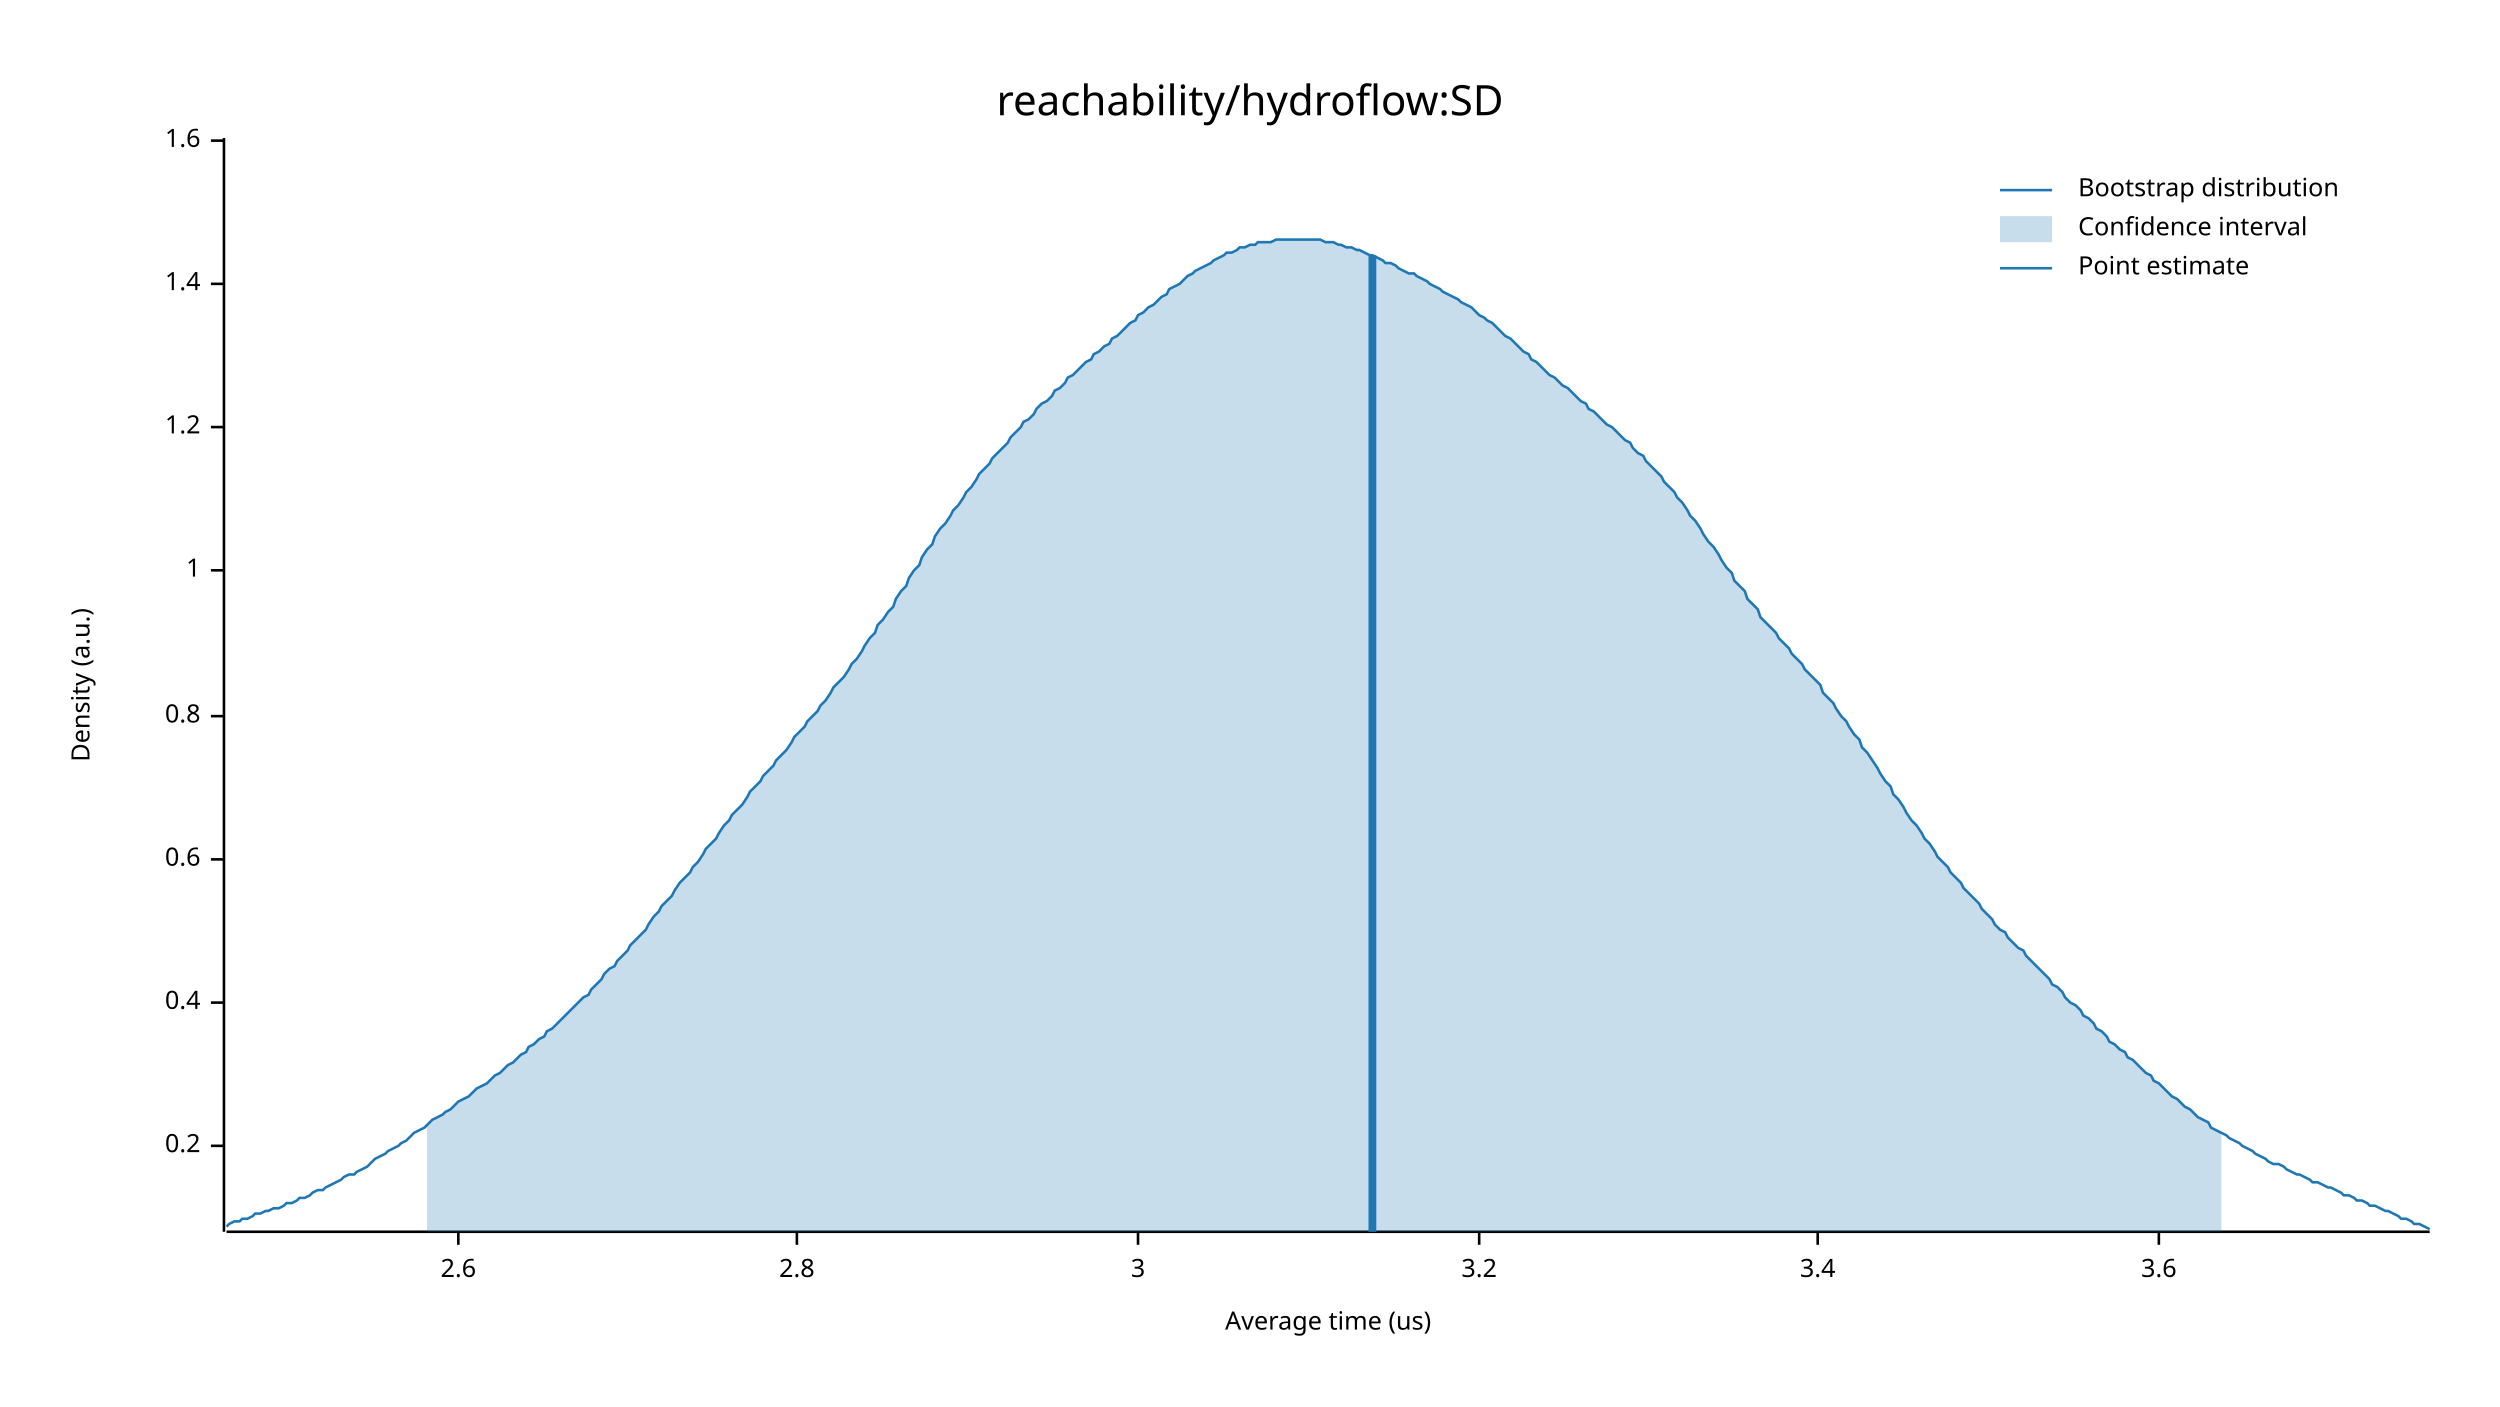
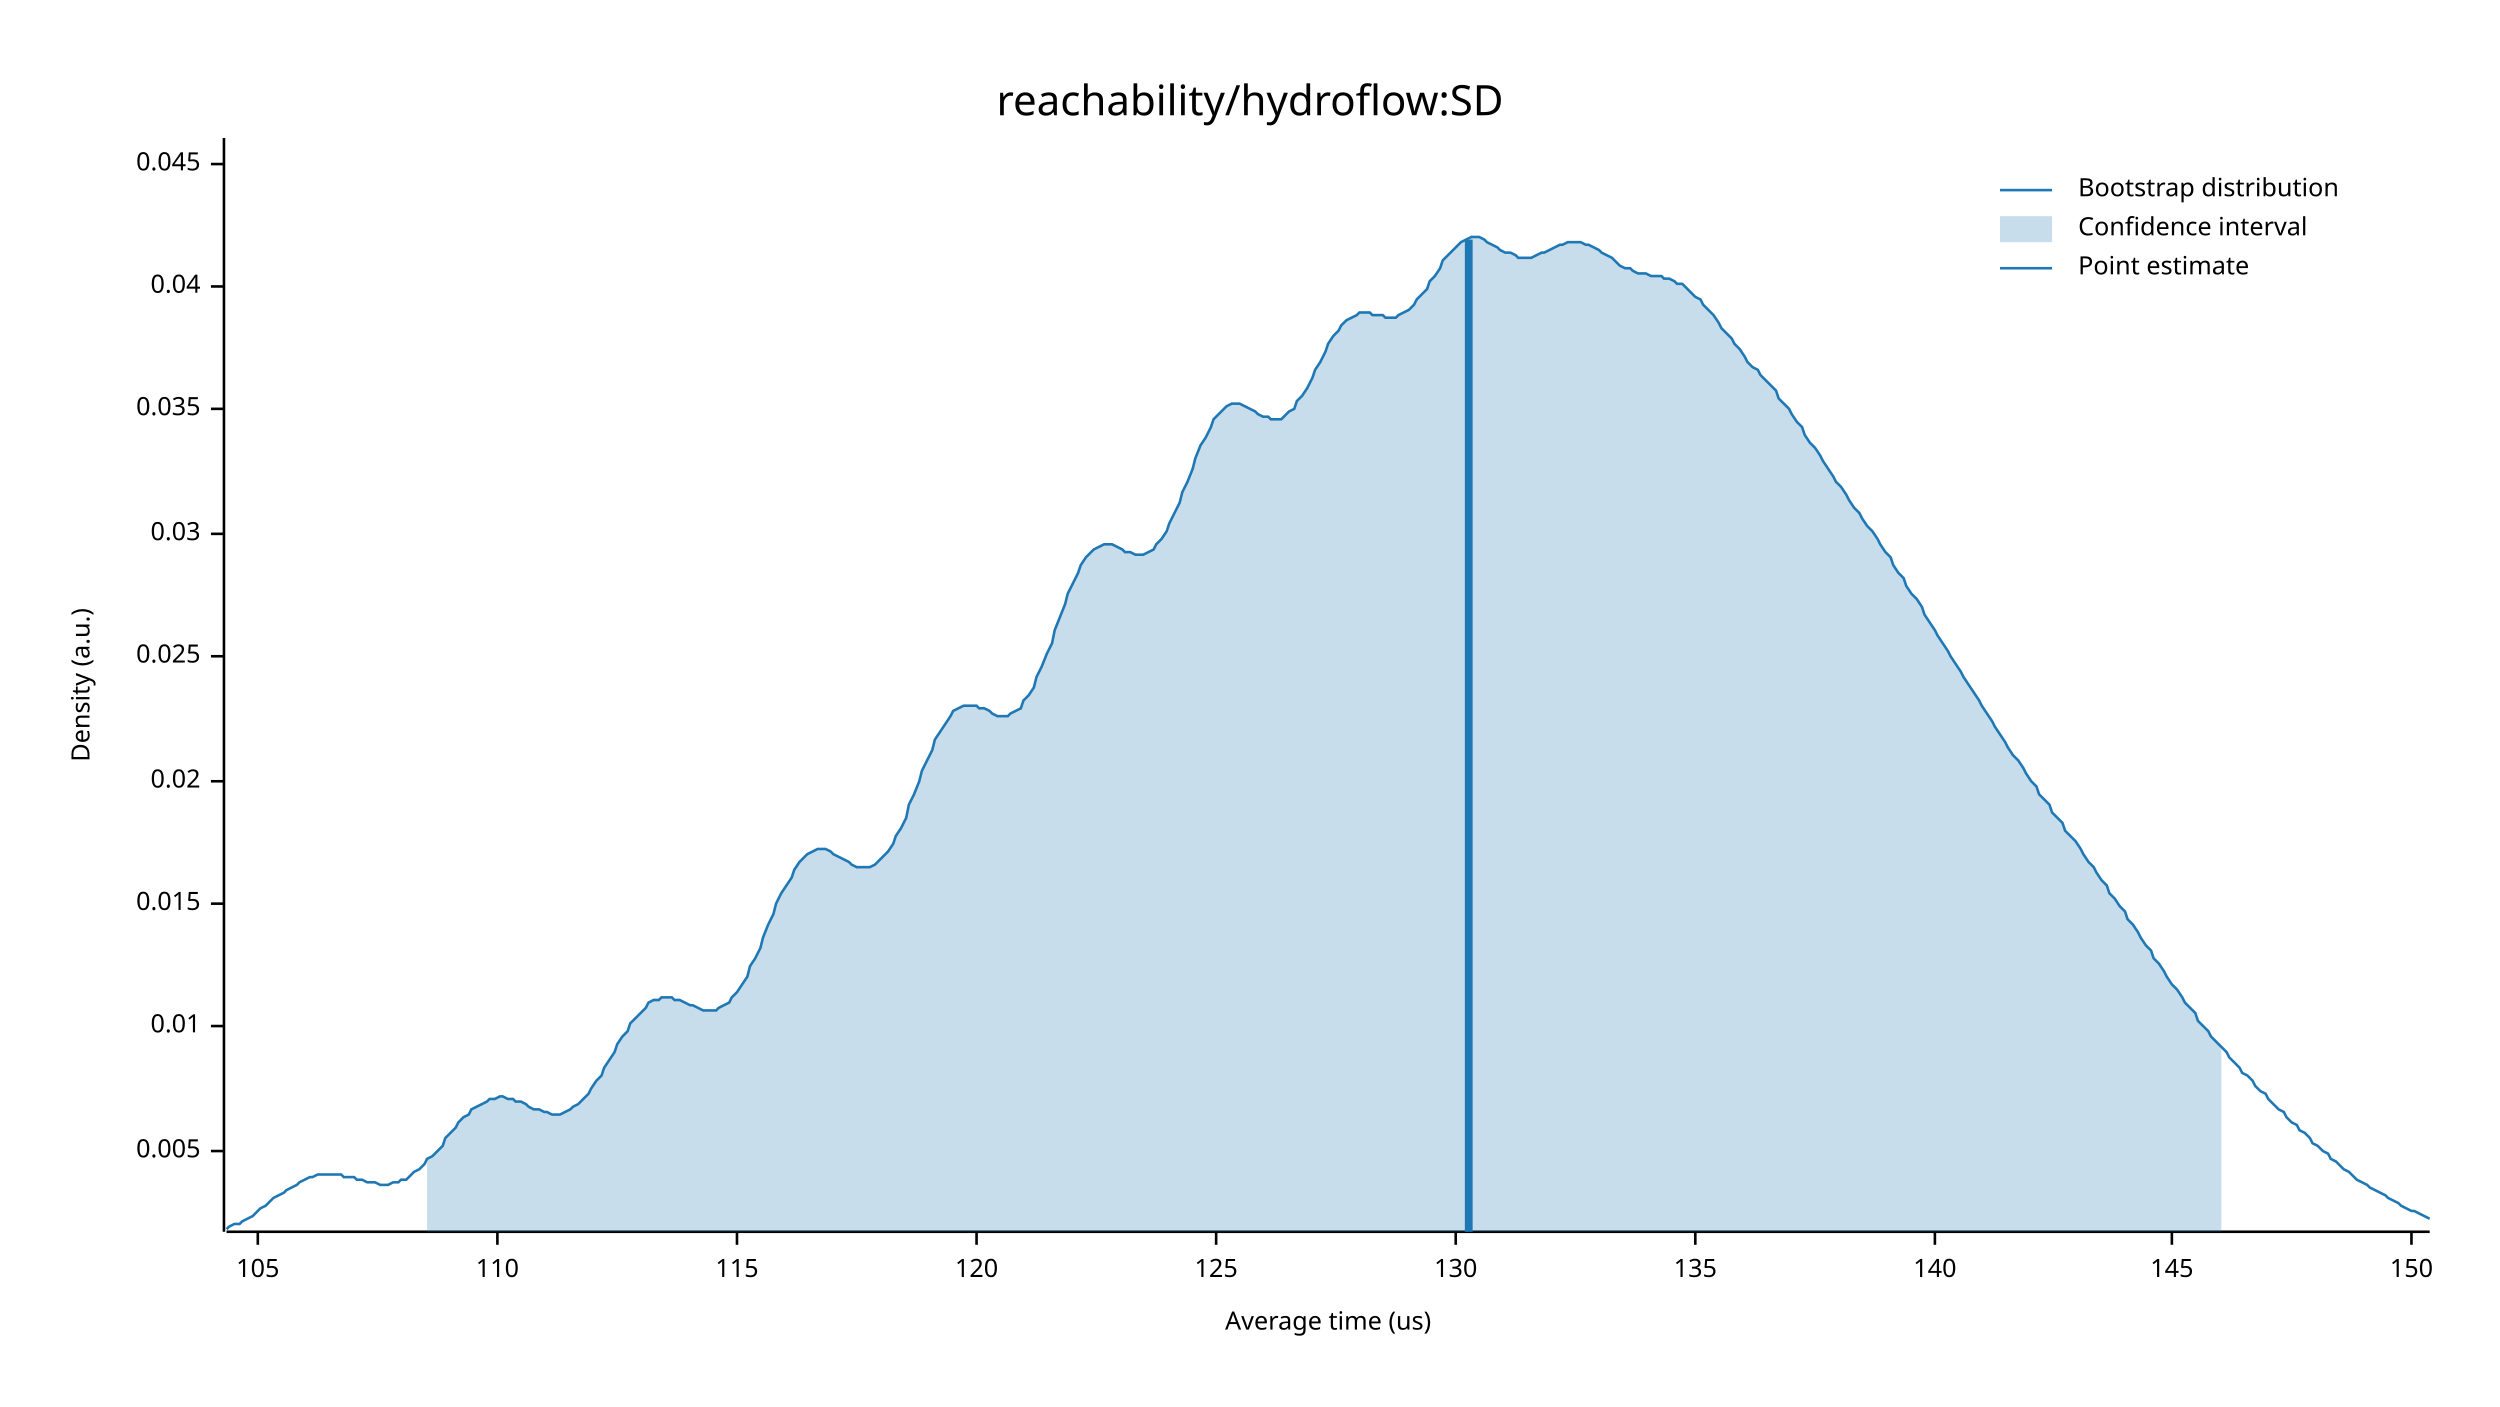
<svg xmlns="http://www.w3.org/2000/svg" width="960" height="540" viewBox="0 0 960 540">
  <text x="480" y="32" dy="0.76em" text-anchor="middle" font-family="sans-serif" font-size="16.129" opacity="1" fill="#000000">
reachability/hydroflow:SD
</text>
  <text x="27" y="263" dy="0.76em" text-anchor="middle" font-family="sans-serif" font-size="9.677" opacity="1" fill="#000000" transform="rotate(270, 27, 263)">
Density (a.u.)
</text>
  <text x="510" y="513" dy="-0.5ex" text-anchor="middle" font-family="sans-serif" font-size="9.677" opacity="1" fill="#000000">
Average time (us)
</text>
  <polyline fill="none" opacity="1" stroke="#000000" stroke-width="1" points="86,53 86,473 " />
-   <text x="77" y="440" dy="0.5ex" text-anchor="end" font-family="sans-serif" font-size="9.677" opacity="1" fill="#000000">
- 0.2
+   <text x="77" y="442" dy="0.5ex" text-anchor="end" font-family="sans-serif" font-size="9.677" opacity="1" fill="#000000">
+ 0.005
</text>
-   <polyline fill="none" opacity="1" stroke="#000000" stroke-width="1" points="81,440 86,440 " />
-   <text x="77" y="385" dy="0.5ex" text-anchor="end" font-family="sans-serif" font-size="9.677" opacity="1" fill="#000000">
- 0.4
+   <polyline fill="none" opacity="1" stroke="#000000" stroke-width="1" points="81,442 86,442 " />
+   <text x="77" y="394" dy="0.5ex" text-anchor="end" font-family="sans-serif" font-size="9.677" opacity="1" fill="#000000">
+ 0.01
</text>
-   <polyline fill="none" opacity="1" stroke="#000000" stroke-width="1" points="81,385 86,385 " />
-   <text x="77" y="330" dy="0.5ex" text-anchor="end" font-family="sans-serif" font-size="9.677" opacity="1" fill="#000000">
- 0.6
+   <polyline fill="none" opacity="1" stroke="#000000" stroke-width="1" points="81,394 86,394 " />
+   <text x="77" y="347" dy="0.5ex" text-anchor="end" font-family="sans-serif" font-size="9.677" opacity="1" fill="#000000">
+ 0.015
</text>
-   <polyline fill="none" opacity="1" stroke="#000000" stroke-width="1" points="81,330 86,330 " />
-   <text x="77" y="275" dy="0.5ex" text-anchor="end" font-family="sans-serif" font-size="9.677" opacity="1" fill="#000000">
- 0.8
+   <polyline fill="none" opacity="1" stroke="#000000" stroke-width="1" points="81,347 86,347 " />
+   <text x="77" y="300" dy="0.5ex" text-anchor="end" font-family="sans-serif" font-size="9.677" opacity="1" fill="#000000">
+ 0.02
</text>
-   <polyline fill="none" opacity="1" stroke="#000000" stroke-width="1" points="81,275 86,275 " />
-   <text x="77" y="219" dy="0.5ex" text-anchor="end" font-family="sans-serif" font-size="9.677" opacity="1" fill="#000000">
- 1
+   <polyline fill="none" opacity="1" stroke="#000000" stroke-width="1" points="81,300 86,300 " />
+   <text x="77" y="252" dy="0.5ex" text-anchor="end" font-family="sans-serif" font-size="9.677" opacity="1" fill="#000000">
+ 0.025
</text>
-   <polyline fill="none" opacity="1" stroke="#000000" stroke-width="1" points="81,219 86,219 " />
-   <text x="77" y="164" dy="0.5ex" text-anchor="end" font-family="sans-serif" font-size="9.677" opacity="1" fill="#000000">
- 1.2
+   <polyline fill="none" opacity="1" stroke="#000000" stroke-width="1" points="81,252 86,252 " />
+   <text x="77" y="205" dy="0.5ex" text-anchor="end" font-family="sans-serif" font-size="9.677" opacity="1" fill="#000000">
+ 0.03
</text>
-   <polyline fill="none" opacity="1" stroke="#000000" stroke-width="1" points="81,164 86,164 " />
-   <text x="77" y="109" dy="0.5ex" text-anchor="end" font-family="sans-serif" font-size="9.677" opacity="1" fill="#000000">
- 1.4
+   <polyline fill="none" opacity="1" stroke="#000000" stroke-width="1" points="81,205 86,205 " />
+   <text x="77" y="157" dy="0.5ex" text-anchor="end" font-family="sans-serif" font-size="9.677" opacity="1" fill="#000000">
+ 0.035
</text>
-   <polyline fill="none" opacity="1" stroke="#000000" stroke-width="1" points="81,109 86,109 " />
-   <text x="77" y="54" dy="0.5ex" text-anchor="end" font-family="sans-serif" font-size="9.677" opacity="1" fill="#000000">
- 1.6
+   <polyline fill="none" opacity="1" stroke="#000000" stroke-width="1" points="81,157 86,157 " />
+   <text x="77" y="110" dy="0.5ex" text-anchor="end" font-family="sans-serif" font-size="9.677" opacity="1" fill="#000000">
+ 0.04
</text>
-   <polyline fill="none" opacity="1" stroke="#000000" stroke-width="1" points="81,54 86,54 " />
+   <polyline fill="none" opacity="1" stroke="#000000" stroke-width="1" points="81,110 86,110 " />
+   <text x="77" y="63" dy="0.5ex" text-anchor="end" font-family="sans-serif" font-size="9.677" opacity="1" fill="#000000">
+ 0.045
+ </text>
+   <polyline fill="none" opacity="1" stroke="#000000" stroke-width="1" points="81,63 86,63 " />
  <polyline fill="none" opacity="1" stroke="#000000" stroke-width="1" points="87,473 933,473 " />
-   <text x="176" y="483" dy="0.76em" text-anchor="middle" font-family="sans-serif" font-size="9.677" opacity="1" fill="#000000">
- 2.6
+   <text x="99" y="483" dy="0.76em" text-anchor="middle" font-family="sans-serif" font-size="9.677" opacity="1" fill="#000000">
+ 105
</text>
-   <polyline fill="none" opacity="1" stroke="#000000" stroke-width="1" points="176,473 176,478 " />
-   <text x="306" y="483" dy="0.76em" text-anchor="middle" font-family="sans-serif" font-size="9.677" opacity="1" fill="#000000">
- 2.8
+   <polyline fill="none" opacity="1" stroke="#000000" stroke-width="1" points="99,473 99,478 " />
+   <text x="191" y="483" dy="0.76em" text-anchor="middle" font-family="sans-serif" font-size="9.677" opacity="1" fill="#000000">
+ 110
</text>
-   <polyline fill="none" opacity="1" stroke="#000000" stroke-width="1" points="306,473 306,478 " />
-   <text x="437" y="483" dy="0.76em" text-anchor="middle" font-family="sans-serif" font-size="9.677" opacity="1" fill="#000000">
- 3
+   <polyline fill="none" opacity="1" stroke="#000000" stroke-width="1" points="191,473 191,478 " />
+   <text x="283" y="483" dy="0.76em" text-anchor="middle" font-family="sans-serif" font-size="9.677" opacity="1" fill="#000000">
+ 115
</text>
-   <polyline fill="none" opacity="1" stroke="#000000" stroke-width="1" points="437,473 437,478 " />
-   <text x="568" y="483" dy="0.76em" text-anchor="middle" font-family="sans-serif" font-size="9.677" opacity="1" fill="#000000">
- 3.2
+   <polyline fill="none" opacity="1" stroke="#000000" stroke-width="1" points="283,473 283,478 " />
+   <text x="375" y="483" dy="0.76em" text-anchor="middle" font-family="sans-serif" font-size="9.677" opacity="1" fill="#000000">
+ 120
</text>
-   <polyline fill="none" opacity="1" stroke="#000000" stroke-width="1" points="568,473 568,478 " />
-   <text x="698" y="483" dy="0.76em" text-anchor="middle" font-family="sans-serif" font-size="9.677" opacity="1" fill="#000000">
- 3.4
+   <polyline fill="none" opacity="1" stroke="#000000" stroke-width="1" points="375,473 375,478 " />
+   <text x="467" y="483" dy="0.76em" text-anchor="middle" font-family="sans-serif" font-size="9.677" opacity="1" fill="#000000">
+ 125
</text>
-   <polyline fill="none" opacity="1" stroke="#000000" stroke-width="1" points="698,473 698,478 " />
-   <text x="829" y="483" dy="0.76em" text-anchor="middle" font-family="sans-serif" font-size="9.677" opacity="1" fill="#000000">
- 3.6
+   <polyline fill="none" opacity="1" stroke="#000000" stroke-width="1" points="467,473 467,478 " />
+   <text x="559" y="483" dy="0.76em" text-anchor="middle" font-family="sans-serif" font-size="9.677" opacity="1" fill="#000000">
+ 130
</text>
-   <polyline fill="none" opacity="1" stroke="#000000" stroke-width="1" points="829,473 829,478 " />
-   <polyline fill="none" opacity="1" stroke="#1F78B4" stroke-width="1" points="87,471 88,470 90,469 92,469 93,468 95,468 97,467 98,466 100,466 102,465 103,465 105,464 107,464 109,463 110,462 112,462 114,461 115,460 117,460 119,459 120,458 122,457 124,457 125,456 127,455 129,454 131,453 132,452 134,451 136,451 137,450 139,449 141,448 142,447 144,445 146,444 148,443 149,442 151,441 153,440 154,439 156,438 158,436 159,435 161,434 163,433 164,432 166,430 168,429 170,428 171,427 173,426 175,424 176,423 178,422 180,421 181,420 183,418 185,417 187,416 188,415 190,413 192,412 193,411 195,409 197,408 198,407 200,405 202,404 203,402 205,401 207,399 209,398 210,396 212,395 214,393 215,392 217,390 219,388 220,387 222,385 224,383 226,382 227,380 229,378 231,376 232,374 234,372 236,371 237,369 239,367 241,365 242,363 244,361 246,359 248,357 249,355 251,352 253,350 254,348 256,346 258,344 259,342 261,339 263,337 265,335 266,333 268,331 270,328 271,326 273,324 275,322 276,320 278,317 280,315 281,313 283,311 285,309 287,306 288,304 290,302 292,300 293,298 295,296 297,294 298,292 300,290 302,288 304,285 305,283 307,281 309,279 310,277 312,275 314,273 315,271 317,269 319,266 320,264 322,262 324,260 326,257 327,255 329,253 331,250 332,248 334,245 336,243 337,240 339,238 341,235 343,233 344,230 346,227 348,225 349,222 351,219 353,217 354,214 356,211 358,209 359,206 361,203 363,201 365,198 366,196 368,194 370,191 371,189 373,187 375,184 376,182 378,180 380,178 381,176 383,174 385,172 387,170 388,168 390,166 392,164 393,162 395,161 397,159 398,157 400,155 402,154 404,152 405,150 407,149 409,147 410,145 412,144 414,142 415,141 417,139 419,138 420,136 422,135 424,133 426,132 427,130 429,129 431,127 432,126 434,124 436,123 437,121 439,120 441,118 443,117 444,116 446,114 448,113 449,111 451,110 453,109 454,108 456,106 458,105 459,104 461,103 463,102 465,101 466,100 468,99 470,98 471,97 473,97 475,96 476,95 478,95 480,94 482,94 483,93 485,93 487,93 488,93 490,92 492,92 493,92 495,92 497,92 498,92 500,92 502,92 504,92 505,92 507,92 509,93 510,93 512,93 514,94 515,94 517,95 519,95 521,96 522,96 524,97 526,98 527,98 529,99 531,100 532,101 534,101 536,102 537,103 539,104 541,105 543,105 544,106 546,107 548,108 549,109 551,110 553,111 554,112 556,113 558,114 560,115 561,116 563,117 565,118 566,119 568,121 570,122 571,123 573,124 575,126 576,127 578,129 580,130 582,132 583,133 585,135 587,136 588,138 590,139 592,141 593,142 595,144 597,145 599,147 600,148 602,149 604,151 605,152 607,154 609,155 610,157 612,158 614,160 615,161 617,163 619,164 621,166 622,167 624,169 626,170 627,172 629,174 631,175 632,177 634,179 636,181 638,183 639,185 641,187 643,189 644,191 646,193 648,196 649,198 651,200 653,203 654,205 656,208 658,210 660,213 661,215 663,218 665,220 666,223 668,225 670,227 671,230 673,232 675,234 676,237 678,239 680,241 682,243 683,245 685,247 687,249 688,251 690,253 692,255 693,257 695,259 697,261 699,263 700,266 702,268 704,270 705,272 707,275 709,277 710,279 712,282 714,284 715,287 717,289 719,292 721,295 722,297 724,300 726,302 727,305 729,307 731,310 732,312 734,315 736,317 738,320 739,322 741,324 743,327 744,329 746,331 748,333 749,335 751,337 753,339 754,341 756,343 758,345 760,347 761,349 763,351 765,353 766,355 768,357 770,358 771,360 773,362 775,364 777,365 778,367 780,369 782,371 783,372 785,374 787,376 788,378 790,379 792,381 793,383 795,385 797,386 799,388 800,390 802,391 804,393 805,395 807,396 809,398 810,400 812,401 814,403 816,404 817,406 819,407 821,409 822,410 824,412 826,413 827,415 829,416 831,418 832,419 834,421 836,422 838,424 839,425 841,426 843,428 844,429 846,430 848,431 849,433 851,434 853,435 855,436 856,437 858,438 860,439 861,440 863,441 865,442 866,443 868,444 870,445 871,446 873,447 875,447 877,448 878,449 880,450 882,451 883,451 885,452 887,453 888,454 890,454 892,455 894,456 895,456 897,457 899,458 900,459 902,459 904,460 905,461 907,461 909,462 910,463 912,463 914,464 916,465 917,465 919,466 921,467 922,468 924,468 926,469 927,470 929,470 931,471 933,472 " />
-   <polygon opacity="0.25" fill="#1F78B4" points="164,432 166,430 168,429 170,428 171,427 173,426 175,424 176,423 178,422 180,421 181,420 183,418 185,417 187,416 188,415 190,413 192,412 193,411 195,409 197,408 198,407 200,405 202,404 203,402 205,401 207,399 209,398 210,396 212,395 214,393 215,392 217,390 219,388 220,387 222,385 224,383 226,382 227,380 229,378 231,376 232,374 234,372 236,371 237,369 239,367 241,365 242,363 244,361 246,359 248,357 249,355 251,352 253,350 254,348 256,346 258,344 259,342 261,339 263,337 265,335 266,333 268,331 270,328 271,326 273,324 275,322 276,320 278,317 280,315 281,313 283,311 285,309 287,306 288,304 290,302 292,300 293,298 295,296 297,294 298,292 300,290 302,288 304,285 305,283 307,281 309,279 310,277 312,275 314,273 315,271 317,269 319,266 320,264 322,262 324,260 326,257 327,255 329,253 331,250 332,248 334,245 336,243 337,240 339,238 341,235 343,233 344,230 346,227 348,225 349,222 351,219 353,217 354,214 356,211 358,209 359,206 361,203 363,201 365,198 366,196 368,194 370,191 371,189 373,187 375,184 376,182 378,180 380,178 381,176 383,174 385,172 387,170 388,168 390,166 392,164 393,162 395,161 397,159 398,157 400,155 402,154 404,152 405,150 407,149 409,147 410,145 412,144 414,142 415,141 417,139 419,138 420,136 422,135 424,133 426,132 427,130 429,129 431,127 432,126 434,124 436,123 437,121 439,120 441,118 443,117 444,116 446,114 448,113 449,111 451,110 453,109 454,108 456,106 458,105 459,104 461,103 463,102 465,101 466,100 468,99 470,98 471,97 473,97 475,96 476,95 478,95 480,94 482,94 483,93 485,93 487,93 488,93 490,92 492,92 493,92 495,92 497,92 498,92 500,92 502,92 504,92 505,92 507,92 509,93 510,93 512,93 514,94 515,94 517,95 519,95 521,96 522,96 524,97 526,98 527,98 529,99 531,100 532,101 534,101 536,102 537,103 539,104 541,105 543,105 544,106 546,107 548,108 549,109 551,110 553,111 554,112 556,113 558,114 560,115 561,116 563,117 565,118 566,119 568,121 570,122 571,123 573,124 575,126 576,127 578,129 580,130 582,132 583,133 585,135 587,136 588,138 590,139 592,141 593,142 595,144 597,145 599,147 600,148 602,149 604,151 605,152 607,154 609,155 610,157 612,158 614,160 615,161 617,163 619,164 621,166 622,167 624,169 626,170 627,172 629,174 631,175 632,177 634,179 636,181 638,183 639,185 641,187 643,189 644,191 646,193 648,196 649,198 651,200 653,203 654,205 656,208 658,210 660,213 661,215 663,218 665,220 666,223 668,225 670,227 671,230 673,232 675,234 676,237 678,239 680,241 682,243 683,245 685,247 687,249 688,251 690,253 692,255 693,257 695,259 697,261 699,263 700,266 702,268 704,270 705,272 707,275 709,277 710,279 712,282 714,284 715,287 717,289 719,292 721,295 722,297 724,300 726,302 727,305 729,307 731,310 732,312 734,315 736,317 738,320 739,322 741,324 743,327 744,329 746,331 748,333 749,335 751,337 753,339 754,341 756,343 758,345 760,347 761,349 763,351 765,353 766,355 768,357 770,358 771,360 773,362 775,364 777,365 778,367 780,369 782,371 783,372 785,374 787,376 788,378 790,379 792,381 793,383 795,385 797,386 799,388 800,390 802,391 804,393 805,395 807,396 809,398 810,400 812,401 814,403 816,404 817,406 819,407 821,409 822,410 824,412 826,413 827,415 829,416 831,418 832,419 834,421 836,422 838,424 839,425 841,426 843,428 844,429 846,430 848,431 849,433 851,434 853,435 853,473 164,473 " />
-   <polyline fill="none" opacity="1" stroke="#1F78B4" stroke-width="3" points="527,473 527,98 " />
+   <polyline fill="none" opacity="1" stroke="#000000" stroke-width="1" points="559,473 559,478 " />
+   <text x="651" y="483" dy="0.76em" text-anchor="middle" font-family="sans-serif" font-size="9.677" opacity="1" fill="#000000">
+ 135
+ </text>
+   <polyline fill="none" opacity="1" stroke="#000000" stroke-width="1" points="651,473 651,478 " />
+   <text x="743" y="483" dy="0.76em" text-anchor="middle" font-family="sans-serif" font-size="9.677" opacity="1" fill="#000000">
+ 140
+ </text>
+   <polyline fill="none" opacity="1" stroke="#000000" stroke-width="1" points="743,473 743,478 " />
+   <text x="834" y="483" dy="0.76em" text-anchor="middle" font-family="sans-serif" font-size="9.677" opacity="1" fill="#000000">
+ 145
+ </text>
+   <polyline fill="none" opacity="1" stroke="#000000" stroke-width="1" points="834,473 834,478 " />
+   <text x="926" y="483" dy="0.76em" text-anchor="middle" font-family="sans-serif" font-size="9.677" opacity="1" fill="#000000">
+ 150
+ </text>
+   <polyline fill="none" opacity="1" stroke="#000000" stroke-width="1" points="926,473 926,478 " />
+   <polyline fill="none" opacity="1" stroke="#1F78B4" stroke-width="1" points="87,472 88,471 90,470 92,470 93,469 95,468 97,467 98,466 100,464 102,463 103,462 105,460 107,459 109,458 110,457 112,456 114,455 115,454 117,453 119,452 120,452 122,451 124,451 125,451 127,451 129,451 131,451 132,452 134,452 136,452 137,453 139,453 141,454 142,454 144,454 146,455 148,455 149,455 151,454 153,454 154,453 156,453 158,451 159,450 161,449 163,447 164,445 166,444 168,442 170,440 171,437 173,435 175,433 176,431 178,429 180,428 181,426 183,425 185,424 187,423 188,422 190,422 192,421 193,421 195,422 197,422 198,423 200,423 202,424 203,425 205,426 207,426 209,427 210,427 212,428 214,428 215,428 217,427 219,426 220,425 222,424 224,422 226,420 227,418 229,415 231,413 232,410 234,407 236,404 237,401 239,398 241,396 242,393 244,391 246,389 248,387 249,385 251,384 253,384 254,383 256,383 258,383 259,384 261,384 263,385 265,386 266,386 268,387 270,388 271,388 273,388 275,388 276,387 278,386 280,385 281,383 283,381 285,378 287,375 288,371 290,368 292,364 293,360 295,355 297,351 298,347 300,343 302,340 304,337 305,334 307,331 309,329 310,328 312,327 314,326 315,326 317,326 319,327 320,328 322,329 324,330 326,331 327,332 329,333 331,333 332,333 334,333 336,332 337,331 339,329 341,327 343,324 344,321 346,318 348,314 349,309 351,305 353,300 354,296 356,292 358,288 359,284 361,281 363,278 365,275 366,273 368,272 370,271 371,271 373,271 375,271 376,272 378,272 380,273 381,274 383,275 385,275 387,275 388,274 390,273 392,272 393,269 395,267 397,264 398,260 400,256 402,251 404,247 405,242 407,237 409,232 410,228 412,224 414,220 415,217 417,214 419,212 420,211 422,210 424,209 426,209 427,209 429,210 431,211 432,212 434,212 436,213 437,213 439,213 441,212 443,211 444,209 446,207 448,204 449,201 451,197 453,193 454,189 456,185 458,180 459,176 461,171 463,168 465,164 466,161 468,159 470,157 471,156 473,155 475,155 476,155 478,156 480,157 482,158 483,159 485,160 487,160 488,161 490,161 492,161 493,160 495,158 497,157 498,154 500,152 502,149 504,145 505,142 507,139 509,135 510,132 512,129 514,127 515,125 517,123 519,122 521,121 522,120 524,120 526,120 527,121 529,121 531,121 532,122 534,122 536,122 537,121 539,120 541,119 543,117 544,115 546,113 548,111 549,108 551,106 553,103 554,100 556,98 558,96 560,94 561,93 563,92 565,91 566,91 568,91 570,92 571,93 573,94 575,95 576,96 578,97 580,97 582,98 583,99 585,99 587,99 588,99 590,98 592,97 593,97 595,96 597,95 599,94 600,94 602,93 604,93 605,93 607,93 609,94 610,94 612,95 614,96 615,97 617,98 619,99 621,101 622,102 624,103 626,103 627,104 629,105 631,105 632,105 634,106 636,106 638,106 639,107 641,107 643,108 644,109 646,109 648,111 649,112 651,114 653,115 654,117 656,119 658,121 660,124 661,126 663,128 665,130 666,132 668,134 670,137 671,139 673,141 675,142 676,144 678,146 680,148 682,150 683,153 685,155 687,157 688,159 690,162 692,164 693,167 695,170 697,172 699,175 700,177 702,180 704,183 705,185 707,187 709,190 710,192 712,195 714,197 715,199 717,202 719,204 721,207 722,209 724,212 726,214 727,217 729,220 731,222 732,225 734,228 736,230 738,233 739,236 741,239 743,242 744,244 746,247 748,250 749,252 751,255 753,258 754,260 756,263 758,266 760,269 761,271 763,274 765,277 766,279 768,282 770,285 771,287 773,290 775,292 777,295 778,297 780,300 782,302 783,305 785,307 787,309 788,312 790,314 792,316 793,319 795,321 797,323 799,326 800,328 802,331 804,333 805,335 807,338 809,340 810,343 812,345 814,348 816,350 817,353 819,355 821,358 822,360 824,363 826,365 827,368 829,370 831,373 832,375 834,378 836,380 838,383 839,385 841,387 843,389 844,392 846,394 848,396 849,398 851,400 853,402 855,404 856,406 858,408 860,410 861,412 863,413 865,415 866,417 868,419 870,420 871,422 873,424 875,426 877,427 878,429 880,431 882,432 883,434 885,435 887,437 888,439 890,440 892,442 894,443 895,445 897,446 899,448 900,449 902,450 904,452 905,453 907,454 909,455 910,456 912,457 914,458 916,459 917,460 919,461 921,462 922,463 924,464 926,465 927,465 929,466 931,467 933,468 " />
+   <polygon opacity="0.25" fill="#1F78B4" points="164,445 166,444 168,442 170,440 171,437 173,435 175,433 176,431 178,429 180,428 181,426 183,425 185,424 187,423 188,422 190,422 192,421 193,421 195,422 197,422 198,423 200,423 202,424 203,425 205,426 207,426 209,427 210,427 212,428 214,428 215,428 217,427 219,426 220,425 222,424 224,422 226,420 227,418 229,415 231,413 232,410 234,407 236,404 237,401 239,398 241,396 242,393 244,391 246,389 248,387 249,385 251,384 253,384 254,383 256,383 258,383 259,384 261,384 263,385 265,386 266,386 268,387 270,388 271,388 273,388 275,388 276,387 278,386 280,385 281,383 283,381 285,378 287,375 288,371 290,368 292,364 293,360 295,355 297,351 298,347 300,343 302,340 304,337 305,334 307,331 309,329 310,328 312,327 314,326 315,326 317,326 319,327 320,328 322,329 324,330 326,331 327,332 329,333 331,333 332,333 334,333 336,332 337,331 339,329 341,327 343,324 344,321 346,318 348,314 349,309 351,305 353,300 354,296 356,292 358,288 359,284 361,281 363,278 365,275 366,273 368,272 370,271 371,271 373,271 375,271 376,272 378,272 380,273 381,274 383,275 385,275 387,275 388,274 390,273 392,272 393,269 395,267 397,264 398,260 400,256 402,251 404,247 405,242 407,237 409,232 410,228 412,224 414,220 415,217 417,214 419,212 420,211 422,210 424,209 426,209 427,209 429,210 431,211 432,212 434,212 436,213 437,213 439,213 441,212 443,211 444,209 446,207 448,204 449,201 451,197 453,193 454,189 456,185 458,180 459,176 461,171 463,168 465,164 466,161 468,159 470,157 471,156 473,155 475,155 476,155 478,156 480,157 482,158 483,159 485,160 487,160 488,161 490,161 492,161 493,160 495,158 497,157 498,154 500,152 502,149 504,145 505,142 507,139 509,135 510,132 512,129 514,127 515,125 517,123 519,122 521,121 522,120 524,120 526,120 527,121 529,121 531,121 532,122 534,122 536,122 537,121 539,120 541,119 543,117 544,115 546,113 548,111 549,108 551,106 553,103 554,100 556,98 558,96 560,94 561,93 563,92 565,91 566,91 568,91 570,92 571,93 573,94 575,95 576,96 578,97 580,97 582,98 583,99 585,99 587,99 588,99 590,98 592,97 593,97 595,96 597,95 599,94 600,94 602,93 604,93 605,93 607,93 609,94 610,94 612,95 614,96 615,97 617,98 619,99 621,101 622,102 624,103 626,103 627,104 629,105 631,105 632,105 634,106 636,106 638,106 639,107 641,107 643,108 644,109 646,109 648,111 649,112 651,114 653,115 654,117 656,119 658,121 660,124 661,126 663,128 665,130 666,132 668,134 670,137 671,139 673,141 675,142 676,144 678,146 680,148 682,150 683,153 685,155 687,157 688,159 690,162 692,164 693,167 695,170 697,172 699,175 700,177 702,180 704,183 705,185 707,187 709,190 710,192 712,195 714,197 715,199 717,202 719,204 721,207 722,209 724,212 726,214 727,217 729,220 731,222 732,225 734,228 736,230 738,233 739,236 741,239 743,242 744,244 746,247 748,250 749,252 751,255 753,258 754,260 756,263 758,266 760,269 761,271 763,274 765,277 766,279 768,282 770,285 771,287 773,290 775,292 777,295 778,297 780,300 782,302 783,305 785,307 787,309 788,312 790,314 792,316 793,319 795,321 797,323 799,326 800,328 802,331 804,333 805,335 807,338 809,340 810,343 812,345 814,348 816,350 817,353 819,355 821,358 822,360 824,363 826,365 827,368 829,370 831,373 832,375 834,378 836,380 838,383 839,385 841,387 843,389 844,392 846,394 848,396 849,398 851,400 853,402 853,473 164,473 " />
+   <polyline fill="none" opacity="1" stroke="#1F78B4" stroke-width="3" points="564,473 564,92 " />
  <text x="798" y="68" dy="0.76em" text-anchor="start" font-family="sans-serif" font-size="9.677" opacity="1" fill="#000000">
Bootstrap distribution
</text>
  <text x="798" y="83" dy="0.76em" text-anchor="start" font-family="sans-serif" font-size="9.677" opacity="1" fill="#000000">
Confidence interval
</text>
  <text x="798" y="98" dy="0.76em" text-anchor="start" font-family="sans-serif" font-size="9.677" opacity="1" fill="#000000">
Point estimate
</text>
  <polyline fill="none" opacity="1" stroke="#1F78B4" stroke-width="1" points="768,73 788,73 " />
  <rect x="768" y="83" width="20" height="10" opacity="0.25" fill="#1F78B4" stroke="none" />
  <polyline fill="none" opacity="1" stroke="#1F78B4" stroke-width="1" points="768,103 788,103 " />
</svg>
